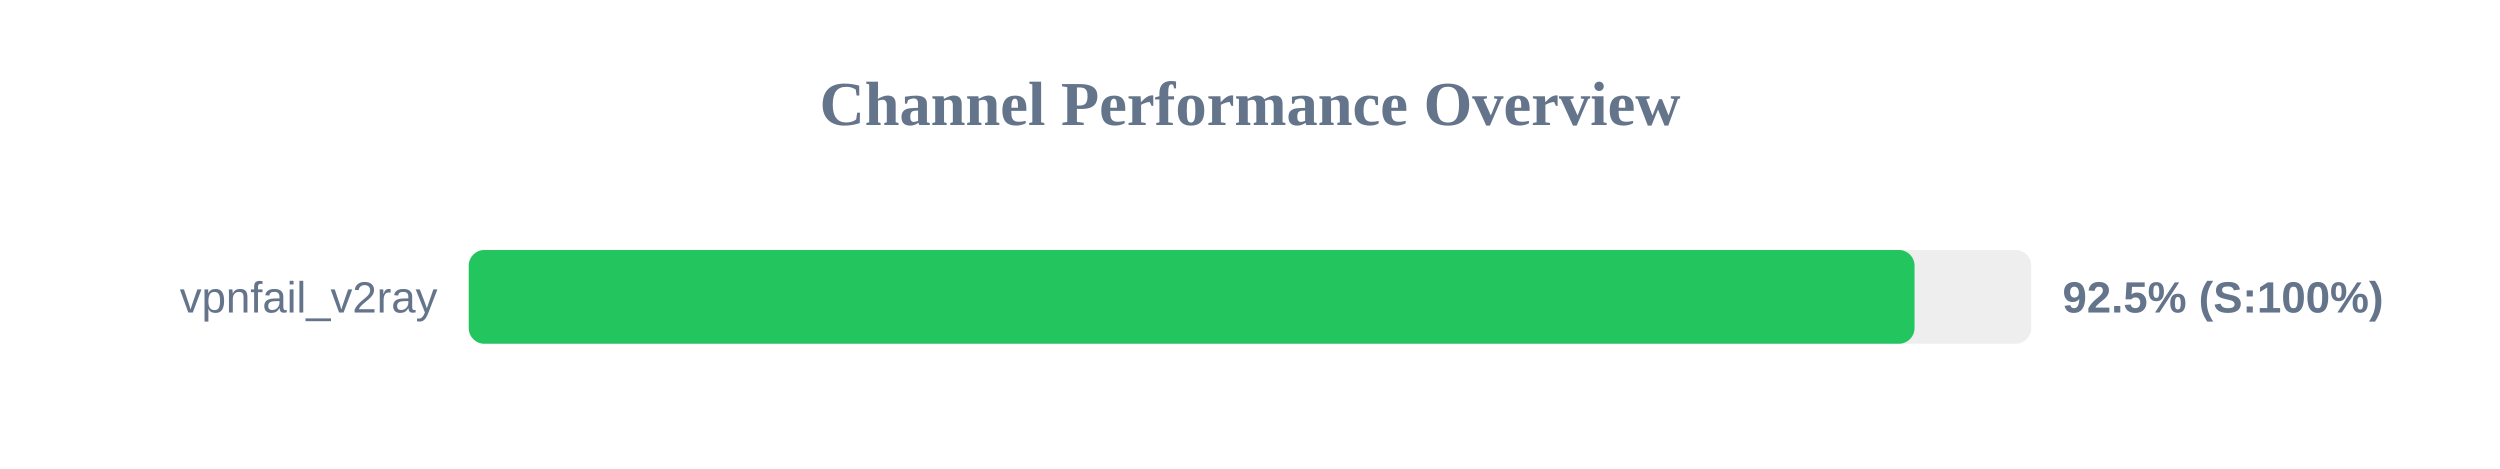
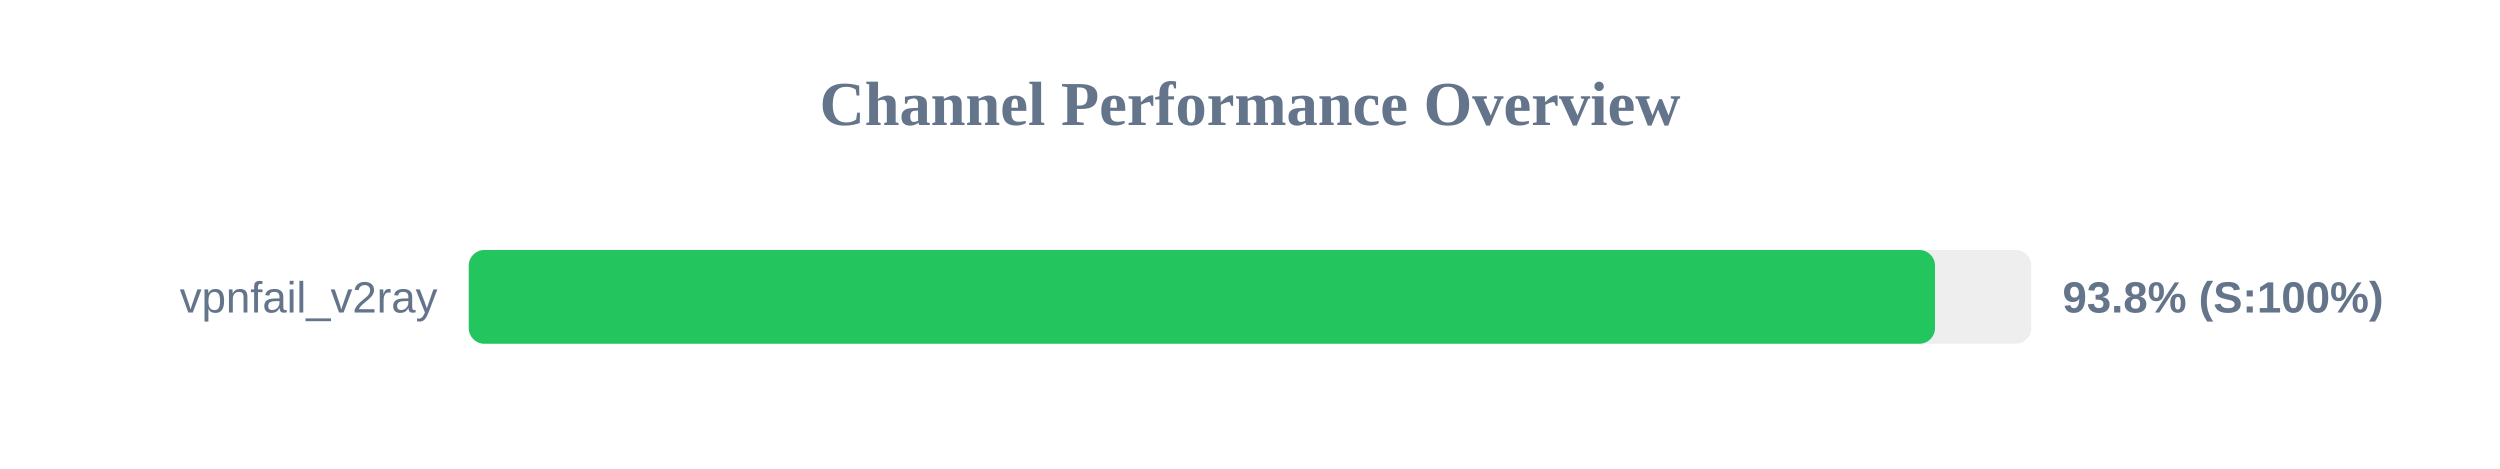
<svg xmlns="http://www.w3.org/2000/svg" width="800" height="150" version="1.1">
  <style>
        .row { font: 14px Arial; fill: #64748b; }
        .score { font: bold 14px Arial; fill: #64748b; }
    </style>
  <text x="400" y="40" text-anchor="middle" font-size="20px" font-weight="bold" fill="#64748b">Channel Performance Overview</text>
  <rect x="150" y="80" width="500" height="30" fill="#eee" rx="5" />
-   <rect x="150" y="80" width="462.65" height="30" fill="#22c55e" rx="5" />
+   <rect x="150" y="80" width="469.2" height="30" fill="#22c55e" rx="5" />
  <text x="140" y="100" text-anchor="end" class="row">vpnfail_v2ray</text>
-   <text x="660" y="100" text-anchor="start" class="score">92.5% (S:100%)</text>
+   <text x="660" y="100" text-anchor="start" class="score">93.8% (S:100%)</text>
</svg>
